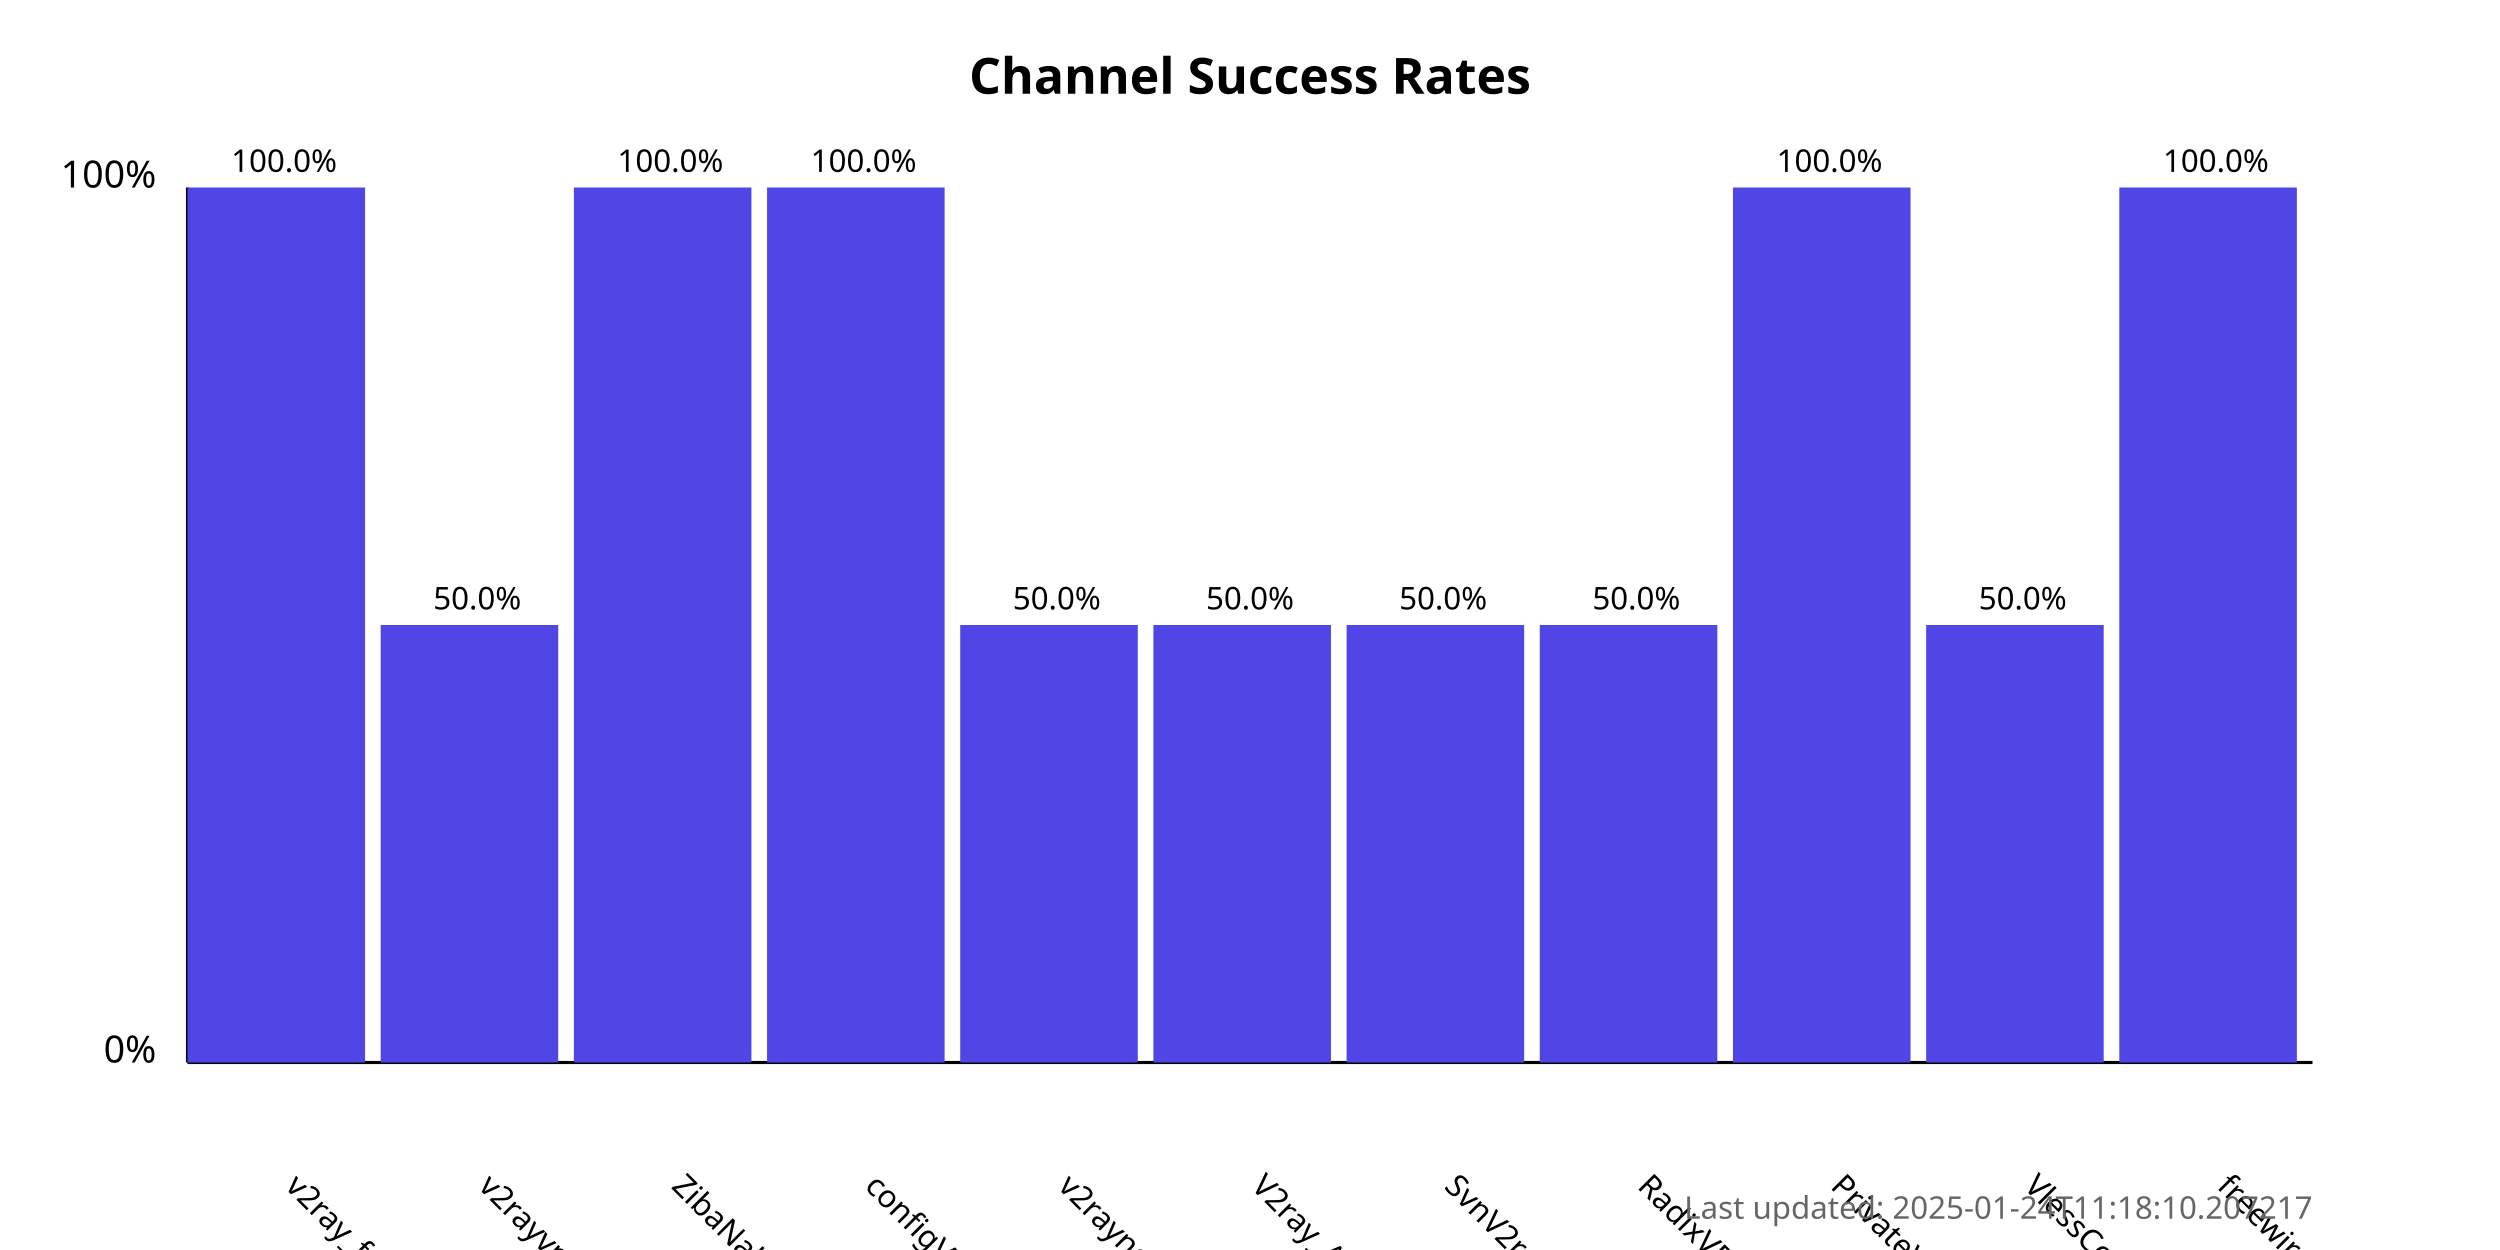
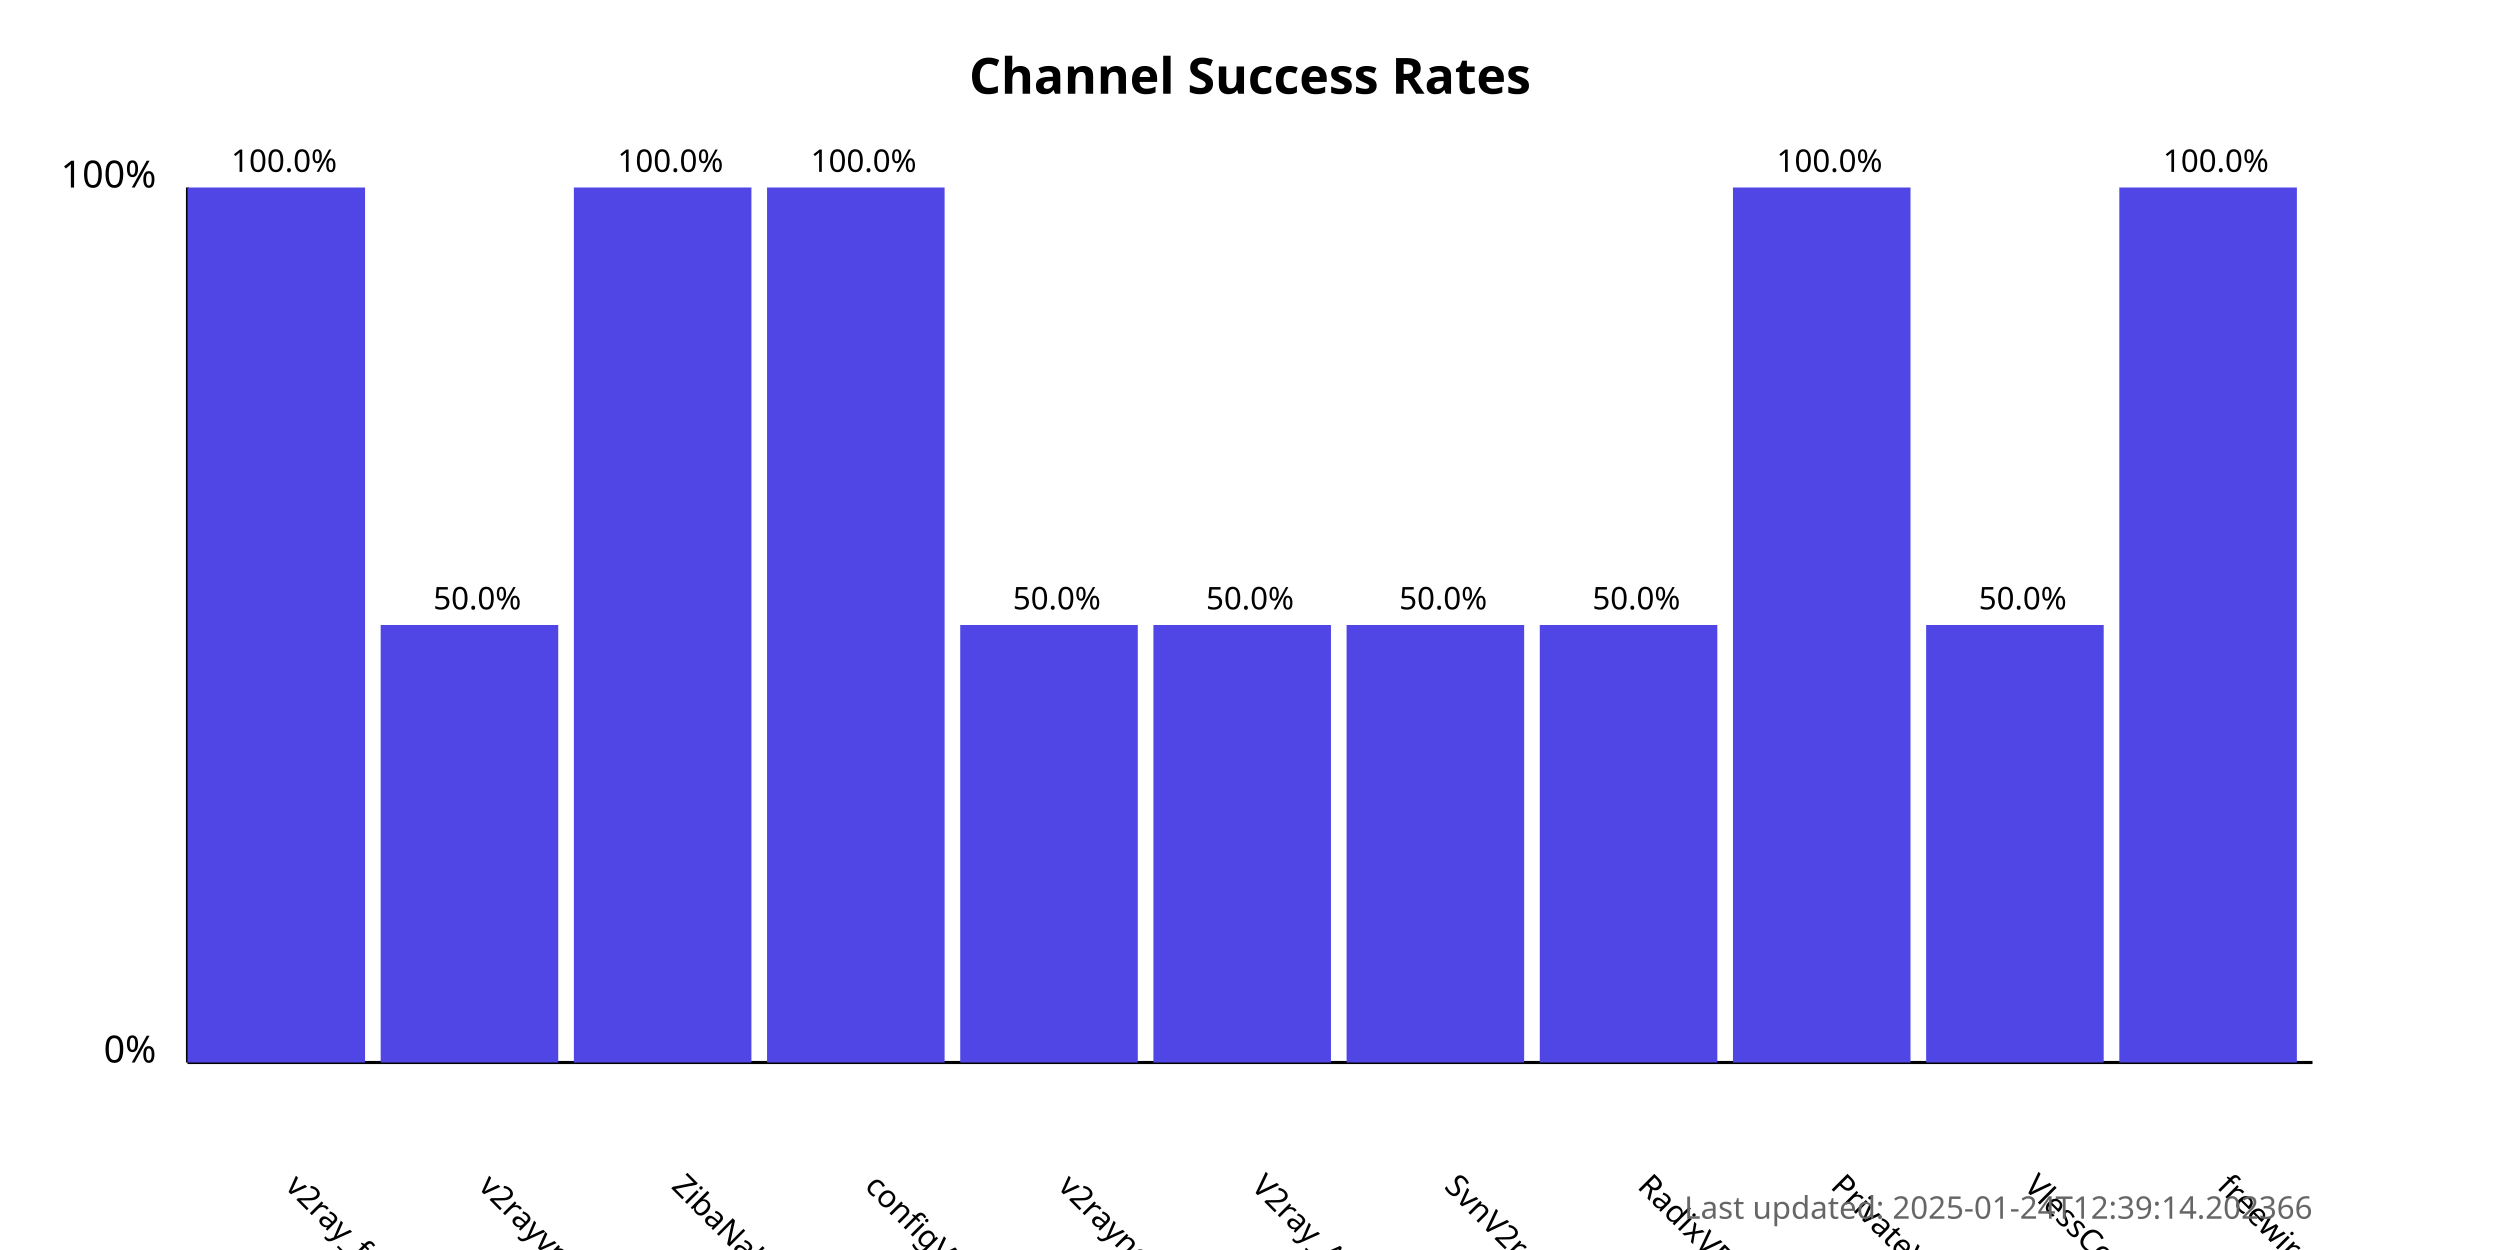
<svg xmlns="http://www.w3.org/2000/svg" width="800" height="400">
  <style>
            .chart-title { font: bold 16px sans-serif; }
            .axis-label { font: 12px sans-serif; }
            .tick-label { font: 10px sans-serif; }
            .bar { fill: #4f46e5; }
            .bar:hover { fill: #6366f1; }
            .timestamp { font: 10px sans-serif; fill: #666; }
        </style>
  <text x="400.0" y="30" text-anchor="middle" class="chart-title">
            Channel Success Rates
        </text>
  <line x1="60" y1="340" x2="60" y2="60" stroke="black" stroke-width="1" />
  <line x1="60" y1="340" x2="740" y2="340" stroke="black" stroke-width="1" />
  <text x="50" y="340" text-anchor="end" class="axis-label">0%</text>
  <text x="50" y="60" text-anchor="end" class="axis-label">100%</text>
  <g>
    <rect x="60" y="60.0" width="56.818" height="280.0" class="bar" />
    <text x="90.909" y="380" transform="rotate(45, 90.90909, 380)" text-anchor="start" class="tick-label">
                v2ray_free_conf
            </text>
    <text x="90.909" y="55.0" text-anchor="middle" class="tick-label">
                100.0%
            </text>
  </g>
  <g>
    <rect x="121.818" y="200.0" width="56.818" height="140.0" class="bar" />
    <text x="152.727" y="380" transform="rotate(45, 152.7273, 380)" text-anchor="start" class="tick-label">
                v2rayvpno
            </text>
    <text x="152.727" y="195.0" text-anchor="middle" class="tick-label">
                50.0%
            </text>
  </g>
  <g>
    <rect x="183.636" y="60.0" width="56.818" height="280.0" class="bar" />
    <text x="214.545" y="380" transform="rotate(45, 214.5455, 380)" text-anchor="start" class="tick-label">
                ZibaNabz
            </text>
    <text x="214.545" y="55.0" text-anchor="middle" class="tick-label">
                100.0%
            </text>
  </g>
  <g>
    <rect x="245.455" y="60.0" width="56.818" height="280.0" class="bar" />
    <text x="276.364" y="380" transform="rotate(45, 276.3636, 380)" text-anchor="start" class="tick-label">
                configV2rayForFree
            </text>
    <text x="276.364" y="55.0" text-anchor="middle" class="tick-label">
                100.0%
            </text>
  </g>
  <g>
    <rect x="307.273" y="200.0" width="56.818" height="140.0" class="bar" />
    <text x="338.182" y="380" transform="rotate(45, 338.1818, 380)" text-anchor="start" class="tick-label">
                v2rayngvpn
            </text>
    <text x="338.182" y="195.0" text-anchor="middle" class="tick-label">
                50.0%
            </text>
  </g>
  <g>
    <rect x="369.091" y="200.0" width="56.818" height="140.0" class="bar" />
    <text x="400.0" y="380" transform="rotate(45, 400.0, 380)" text-anchor="start" class="tick-label">
                V2ray_Alpha
            </text>
    <text x="400.0" y="195.0" text-anchor="middle" class="tick-label">
                50.0%
            </text>
  </g>
  <g>
    <rect x="430.909" y="200.0" width="56.818" height="140.0" class="bar" />
    <text x="461.818" y="380" transform="rotate(45, 461.8182, 380)" text-anchor="start" class="tick-label">
                SvnV2ray
            </text>
    <text x="461.818" y="195.0" text-anchor="middle" class="tick-label">
                50.0%
            </text>
  </g>
  <g>
    <rect x="492.727" y="200.0" width="56.818" height="140.0" class="bar" />
    <text x="523.636" y="380" transform="rotate(45, 523.6364, 380)" text-anchor="start" class="tick-label">
                RadixVPN
            </text>
    <text x="523.636" y="195.0" text-anchor="middle" class="tick-label">
                50.0%
            </text>
  </g>
  <g>
    <rect x="554.545" y="60.0" width="56.818" height="280.0" class="bar" />
    <text x="585.455" y="380" transform="rotate(45, 585.4545, 380)" text-anchor="start" class="tick-label">
                PrivateVPNs
            </text>
    <text x="585.455" y="55.0" text-anchor="middle" class="tick-label">
                100.0%
            </text>
  </g>
  <g>
    <rect x="616.364" y="200.0" width="56.818" height="140.0" class="bar" />
    <text x="647.273" y="380" transform="rotate(45, 647.2727, 380)" text-anchor="start" class="tick-label">
                VlessConfig
            </text>
    <text x="647.273" y="195.0" text-anchor="middle" class="tick-label">
                50.0%
            </text>
  </g>
  <g>
    <rect x="678.182" y="60.0" width="56.818" height="280.0" class="bar" />
    <text x="709.091" y="380" transform="rotate(45, 709.0909, 380)" text-anchor="start" class="tick-label">
                freewireguard
            </text>
    <text x="709.091" y="55.0" text-anchor="middle" class="tick-label">
                100.0%
            </text>
  </g>
  <text x="740" y="390" text-anchor="end" class="timestamp">
-             Last updated: 2025-01-24T11:18:10.207217
+             Last updated: 2025-01-24T12:39:14.202366
        </text>
</svg>
